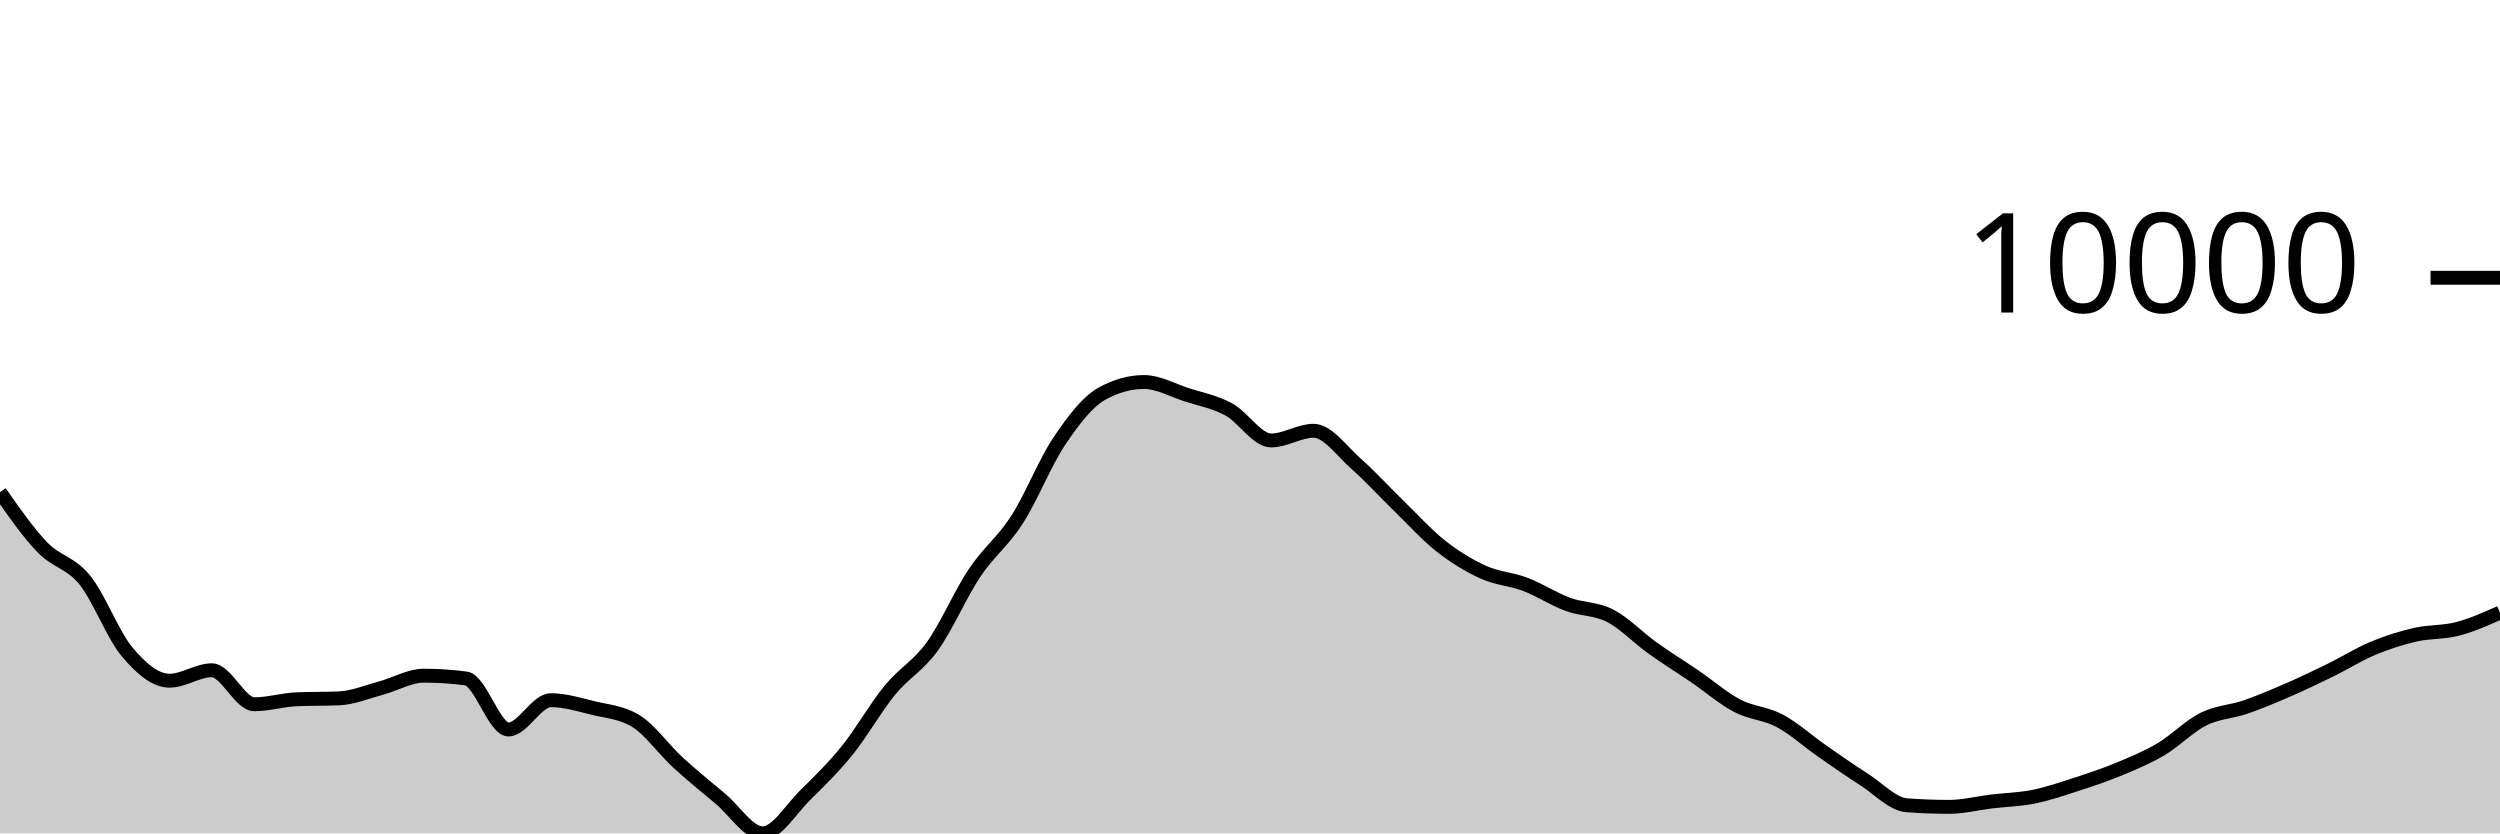
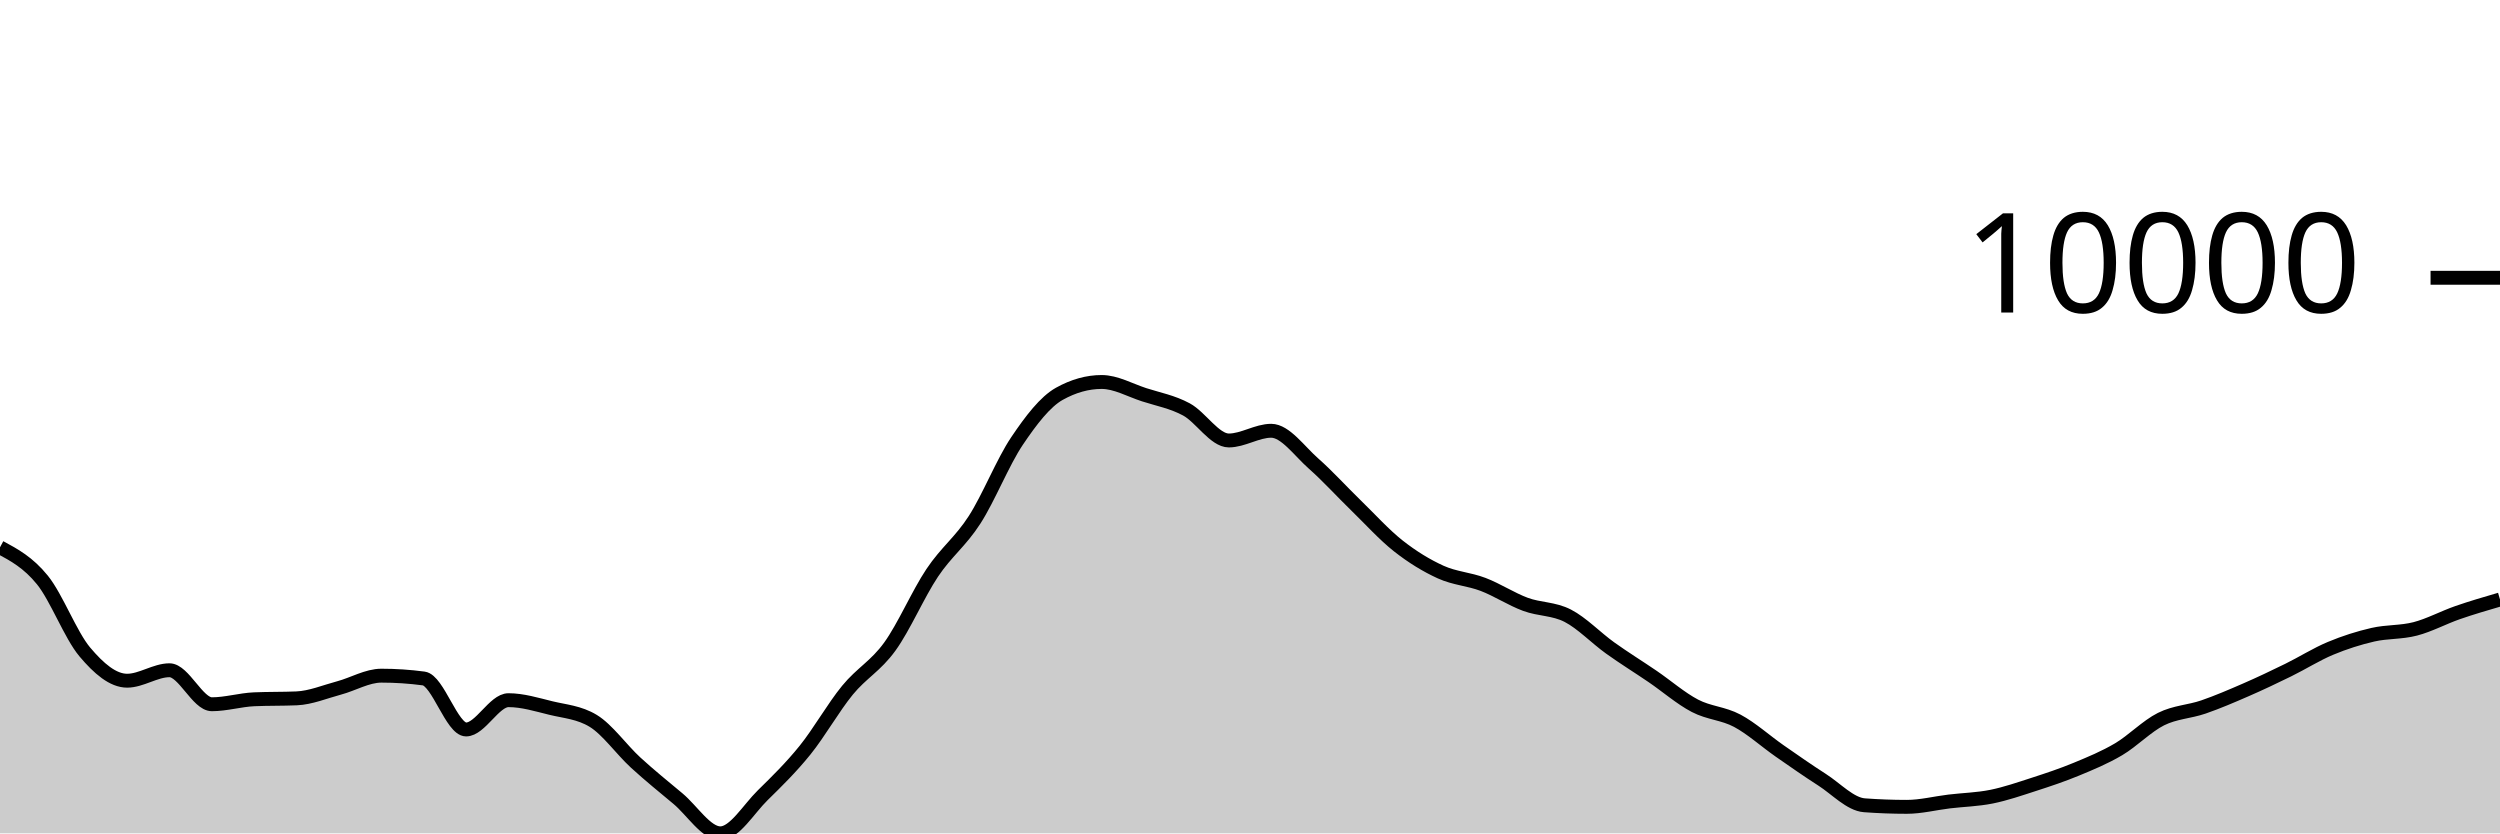
<svg xmlns="http://www.w3.org/2000/svg" viewBox="0 0 180 60">
  <g transform="translate(0,20)">
-     <path class="area" fill="rgba(0, 0, 0, 0.2)" d="M0,15.435C1.017,16.894,2.034,18.354,3.051,19.407C4.068,20.461,5.085,20.502,6.102,21.757C7.119,23.012,8.136,25.727,9.153,26.936C10.169,28.145,11.186,29.011,12.203,29.011C13.22,29.011,14.237,28.258,15.254,28.258C16.271,28.258,17.288,30.706,18.305,30.706C19.322,30.706,20.339,30.392,21.356,30.348C22.373,30.304,23.39,30.326,24.407,30.282C25.424,30.238,26.441,29.806,27.458,29.534C28.475,29.262,29.492,28.649,30.508,28.649C31.525,28.649,32.542,28.716,33.559,28.851C34.576,28.986,35.593,32.522,36.61,32.522C37.627,32.522,38.644,30.413,39.661,30.413C40.678,30.413,41.695,30.729,42.712,30.978C43.729,31.226,44.746,31.286,45.763,31.903C46.78,32.52,47.797,33.969,48.814,34.902C49.831,35.835,50.847,36.652,51.864,37.502C52.881,38.352,53.898,40,54.915,40C55.932,40,56.949,38.257,57.966,37.258C58.983,36.259,60,35.266,61.017,34.006C62.034,32.745,63.051,30.938,64.068,29.696C65.085,28.454,66.102,27.961,67.119,26.553C68.136,25.145,69.153,22.768,70.169,21.247C71.186,19.726,72.203,19.008,73.22,17.428C74.237,15.847,75.254,13.273,76.271,11.761C77.288,10.249,78.305,8.923,79.322,8.355C80.339,7.788,81.356,7.504,82.373,7.504C83.39,7.504,84.407,8.089,85.424,8.418C86.441,8.747,87.458,8.93,88.475,9.479C89.492,10.029,90.508,11.714,91.525,11.714C92.542,11.714,93.559,11.015,94.576,11.015C95.593,11.015,96.61,12.482,97.627,13.377C98.644,14.273,99.661,15.398,100.678,16.386C101.695,17.374,102.712,18.505,103.729,19.306C104.746,20.106,105.763,20.728,106.78,21.19C107.797,21.652,108.814,21.69,109.831,22.077C110.847,22.464,111.864,23.136,112.881,23.512C113.898,23.889,114.915,23.811,115.932,24.334C116.949,24.858,117.966,25.927,118.983,26.655C120,27.383,121.017,28.009,122.034,28.702C123.051,29.396,124.068,30.284,125.085,30.816C126.102,31.348,127.119,31.353,128.136,31.895C129.153,32.437,130.169,33.361,131.186,34.069C132.203,34.776,133.22,35.487,134.237,36.139C135.254,36.791,136.271,37.904,137.288,37.98C138.305,38.055,139.322,38.093,140.339,38.093C141.356,38.093,142.373,37.829,143.39,37.707C144.407,37.585,145.424,37.565,146.441,37.36C147.458,37.154,148.475,36.802,149.492,36.473C150.508,36.144,151.525,35.806,152.542,35.385C153.559,34.963,154.576,34.546,155.593,33.944C156.61,33.343,157.627,32.284,158.644,31.777C159.661,31.27,160.678,31.253,161.695,30.902C162.712,30.551,163.729,30.115,164.746,29.673C165.763,29.231,166.78,28.747,167.797,28.249C168.814,27.75,169.831,27.105,170.847,26.681C171.864,26.256,172.881,25.934,173.898,25.7C174.915,25.467,175.932,25.544,176.949,25.279C177.966,25.014,178.983,24.561,180,24.108L180,40C178.983,40,177.966,40,176.949,40C175.932,40,174.915,40,173.898,40C172.881,40,171.864,40,170.847,40C169.831,40,168.814,40,167.797,40C166.78,40,165.763,40,164.746,40C163.729,40,162.712,40,161.695,40C160.678,40,159.661,40,158.644,40C157.627,40,156.61,40,155.593,40C154.576,40,153.559,40,152.542,40C151.525,40,150.508,40,149.492,40C148.475,40,147.458,40,146.441,40C145.424,40,144.407,40,143.39,40C142.373,40,141.356,40,140.339,40C139.322,40,138.305,40,137.288,40C136.271,40,135.254,40,134.237,40C133.22,40,132.203,40,131.186,40C130.169,40,129.153,40,128.136,40C127.119,40,126.102,40,125.085,40C124.068,40,123.051,40,122.034,40C121.017,40,120,40,118.983,40C117.966,40,116.949,40,115.932,40C114.915,40,113.898,40,112.881,40C111.864,40,110.847,40,109.831,40C108.814,40,107.797,40,106.78,40C105.763,40,104.746,40,103.729,40C102.712,40,101.695,40,100.678,40C99.661,40,98.644,40,97.627,40C96.61,40,95.593,40,94.576,40C93.559,40,92.542,40,91.525,40C90.508,40,89.492,40,88.475,40C87.458,40,86.441,40,85.424,40C84.407,40,83.39,40,82.373,40C81.356,40,80.339,40,79.322,40C78.305,40,77.288,40,76.271,40C75.254,40,74.237,40,73.22,40C72.203,40,71.186,40,70.169,40C69.153,40,68.136,40,67.119,40C66.102,40,65.085,40,64.068,40C63.051,40,62.034,40,61.017,40C60,40,58.983,40,57.966,40C56.949,40,55.932,40,54.915,40C53.898,40,52.881,40,51.864,40C50.847,40,49.831,40,48.814,40C47.797,40,46.78,40,45.763,40C44.746,40,43.729,40,42.712,40C41.695,40,40.678,40,39.661,40C38.644,40,37.627,40,36.61,40C35.593,40,34.576,40,33.559,40C32.542,40,31.525,40,30.508,40C29.492,40,28.475,40,27.458,40C26.441,40,25.424,40,24.407,40C23.39,40,22.373,40,21.356,40C20.339,40,19.322,40,18.305,40C17.288,40,16.271,40,15.254,40C14.237,40,13.22,40,12.203,40C11.186,40,10.169,40,9.153,40C8.136,40,7.119,40,6.102,40C5.085,40,4.068,40,3.051,40C2.034,40,1.017,40,0,40Z" />
-     <path class="line" stroke="black" fill="none" d="M0,15.435C1.017,16.894,2.034,18.354,3.051,19.407C4.068,20.461,5.085,20.502,6.102,21.757C7.119,23.012,8.136,25.727,9.153,26.936C10.169,28.145,11.186,29.011,12.203,29.011C13.22,29.011,14.237,28.258,15.254,28.258C16.271,28.258,17.288,30.706,18.305,30.706C19.322,30.706,20.339,30.392,21.356,30.348C22.373,30.304,23.39,30.326,24.407,30.282C25.424,30.238,26.441,29.806,27.458,29.534C28.475,29.262,29.492,28.649,30.508,28.649C31.525,28.649,32.542,28.716,33.559,28.851C34.576,28.986,35.593,32.522,36.61,32.522C37.627,32.522,38.644,30.413,39.661,30.413C40.678,30.413,41.695,30.729,42.712,30.978C43.729,31.226,44.746,31.286,45.763,31.903C46.78,32.52,47.797,33.969,48.814,34.902C49.831,35.835,50.847,36.652,51.864,37.502C52.881,38.352,53.898,40,54.915,40C55.932,40,56.949,38.257,57.966,37.258C58.983,36.259,60,35.266,61.017,34.006C62.034,32.745,63.051,30.938,64.068,29.696C65.085,28.454,66.102,27.961,67.119,26.553C68.136,25.145,69.153,22.768,70.169,21.247C71.186,19.726,72.203,19.008,73.22,17.428C74.237,15.847,75.254,13.273,76.271,11.761C77.288,10.249,78.305,8.923,79.322,8.355C80.339,7.788,81.356,7.504,82.373,7.504C83.39,7.504,84.407,8.089,85.424,8.418C86.441,8.747,87.458,8.93,88.475,9.479C89.492,10.029,90.508,11.714,91.525,11.714C92.542,11.714,93.559,11.015,94.576,11.015C95.593,11.015,96.61,12.482,97.627,13.377C98.644,14.273,99.661,15.398,100.678,16.386C101.695,17.374,102.712,18.505,103.729,19.306C104.746,20.106,105.763,20.728,106.78,21.19C107.797,21.652,108.814,21.69,109.831,22.077C110.847,22.464,111.864,23.136,112.881,23.512C113.898,23.889,114.915,23.811,115.932,24.334C116.949,24.858,117.966,25.927,118.983,26.655C120,27.383,121.017,28.009,122.034,28.702C123.051,29.396,124.068,30.284,125.085,30.816C126.102,31.348,127.119,31.353,128.136,31.895C129.153,32.437,130.169,33.361,131.186,34.069C132.203,34.776,133.22,35.487,134.237,36.139C135.254,36.791,136.271,37.904,137.288,37.98C138.305,38.055,139.322,38.093,140.339,38.093C141.356,38.093,142.373,37.829,143.39,37.707C144.407,37.585,145.424,37.565,146.441,37.36C147.458,37.154,148.475,36.802,149.492,36.473C150.508,36.144,151.525,35.806,152.542,35.385C153.559,34.963,154.576,34.546,155.593,33.944C156.61,33.343,157.627,32.284,158.644,31.777C159.661,31.27,160.678,31.253,161.695,30.902C162.712,30.551,163.729,30.115,164.746,29.673C165.763,29.231,166.78,28.747,167.797,28.249C168.814,27.75,169.831,27.105,170.847,26.681C171.864,26.256,172.881,25.934,173.898,25.7C174.915,25.467,175.932,25.544,176.949,25.279C177.966,25.014,178.983,24.561,180,24.108" />
+     <path class="area" fill="rgba(0, 0, 0, 0.2)" d="M0,19.407C1.017,19.955,2.034,20.502,3.051,21.757C4.068,23.012,5.085,25.727,6.102,26.936C7.119,28.145,8.136,29.011,9.153,29.011C10.169,29.011,11.186,28.258,12.203,28.258C13.22,28.258,14.237,30.706,15.254,30.706C16.271,30.706,17.288,30.392,18.305,30.348C19.322,30.304,20.339,30.326,21.356,30.282C22.373,30.238,23.39,29.806,24.407,29.534C25.424,29.262,26.441,28.648,27.458,28.648C28.475,28.648,29.492,28.715,30.508,28.851C31.525,28.987,32.542,32.522,33.559,32.522C34.576,32.522,35.593,30.413,36.61,30.413C37.627,30.413,38.644,30.729,39.661,30.978C40.678,31.226,41.695,31.286,42.712,31.903C43.729,32.52,44.746,33.969,45.763,34.902C46.78,35.835,47.797,36.652,48.814,37.502C49.831,38.352,50.847,40,51.864,40C52.881,40,53.898,38.257,54.915,37.258C55.932,36.259,56.949,35.266,57.966,34.006C58.983,32.745,60,30.938,61.017,29.696C62.034,28.454,63.051,27.961,64.068,26.553C65.085,25.145,66.102,22.768,67.119,21.247C68.136,19.726,69.153,19.008,70.169,17.428C71.186,15.847,72.203,13.273,73.22,11.761C74.237,10.249,75.254,8.924,76.271,8.355C77.288,7.787,78.305,7.503,79.322,7.503C80.339,7.503,81.356,8.09,82.373,8.42C83.39,8.749,84.407,8.93,85.424,9.479C86.441,10.028,87.458,11.714,88.475,11.714C89.492,11.714,90.508,11.015,91.525,11.015C92.542,11.015,93.559,12.482,94.576,13.377C95.593,14.273,96.61,15.398,97.627,16.386C98.644,17.374,99.661,18.505,100.678,19.306C101.695,20.106,102.712,20.727,103.729,21.189C104.746,21.65,105.763,21.689,106.78,22.077C107.797,22.464,108.814,23.136,109.831,23.512C110.847,23.889,111.864,23.811,112.881,24.334C113.898,24.858,114.915,25.927,115.932,26.655C116.949,27.383,117.966,28.009,118.983,28.702C120,29.396,121.017,30.284,122.034,30.816C123.051,31.348,124.068,31.353,125.085,31.895C126.102,32.437,127.119,33.361,128.136,34.069C129.153,34.776,130.169,35.487,131.186,36.139C132.203,36.791,133.22,37.904,134.237,37.98C135.254,38.055,136.271,38.093,137.288,38.093C138.305,38.093,139.322,37.829,140.339,37.707C141.356,37.585,142.373,37.565,143.39,37.36C144.407,37.154,145.424,36.802,146.441,36.473C147.458,36.144,148.475,35.806,149.492,35.385C150.508,34.964,151.525,34.547,152.542,33.946C153.559,33.344,154.576,32.283,155.593,31.776C156.61,31.268,157.627,31.254,158.644,30.904C159.661,30.553,160.678,30.115,161.695,29.673C162.712,29.231,163.729,28.747,164.746,28.249C165.763,27.75,166.78,27.105,167.797,26.681C168.814,26.256,169.831,25.934,170.847,25.7C171.864,25.467,172.881,25.544,173.898,25.279C174.915,25.014,175.932,24.461,176.949,24.108C177.966,23.755,178.983,23.459,180,23.162L180,40C178.983,40,177.966,40,176.949,40C175.932,40,174.915,40,173.898,40C172.881,40,171.864,40,170.847,40C169.831,40,168.814,40,167.797,40C166.78,40,165.763,40,164.746,40C163.729,40,162.712,40,161.695,40C160.678,40,159.661,40,158.644,40C157.627,40,156.61,40,155.593,40C154.576,40,153.559,40,152.542,40C151.525,40,150.508,40,149.492,40C148.475,40,147.458,40,146.441,40C145.424,40,144.407,40,143.39,40C142.373,40,141.356,40,140.339,40C139.322,40,138.305,40,137.288,40C136.271,40,135.254,40,134.237,40C133.22,40,132.203,40,131.186,40C130.169,40,129.153,40,128.136,40C127.119,40,126.102,40,125.085,40C124.068,40,123.051,40,122.034,40C121.017,40,120,40,118.983,40C117.966,40,116.949,40,115.932,40C114.915,40,113.898,40,112.881,40C111.864,40,110.847,40,109.831,40C108.814,40,107.797,40,106.78,40C105.763,40,104.746,40,103.729,40C102.712,40,101.695,40,100.678,40C99.661,40,98.644,40,97.627,40C96.61,40,95.593,40,94.576,40C93.559,40,92.542,40,91.525,40C90.508,40,89.492,40,88.475,40C87.458,40,86.441,40,85.424,40C84.407,40,83.39,40,82.373,40C81.356,40,80.339,40,79.322,40C78.305,40,77.288,40,76.271,40C75.254,40,74.237,40,73.22,40C72.203,40,71.186,40,70.169,40C69.153,40,68.136,40,67.119,40C66.102,40,65.085,40,64.068,40C63.051,40,62.034,40,61.017,40C60,40,58.983,40,57.966,40C56.949,40,55.932,40,54.915,40C53.898,40,52.881,40,51.864,40C50.847,40,49.831,40,48.814,40C47.797,40,46.78,40,45.763,40C44.746,40,43.729,40,42.712,40C41.695,40,40.678,40,39.661,40C38.644,40,37.627,40,36.61,40C35.593,40,34.576,40,33.559,40C32.542,40,31.525,40,30.508,40C29.492,40,28.475,40,27.458,40C26.441,40,25.424,40,24.407,40C23.39,40,22.373,40,21.356,40C20.339,40,19.322,40,18.305,40C17.288,40,16.271,40,15.254,40C14.237,40,13.22,40,12.203,40C11.186,40,10.169,40,9.153,40C8.136,40,7.119,40,6.102,40C5.085,40,4.068,40,3.051,40C2.034,40,1.017,40,0,40Z" />
+     <path class="line" stroke="black" fill="none" d="M0,19.407C1.017,19.955,2.034,20.502,3.051,21.757C4.068,23.012,5.085,25.727,6.102,26.936C7.119,28.145,8.136,29.011,9.153,29.011C10.169,29.011,11.186,28.258,12.203,28.258C13.22,28.258,14.237,30.706,15.254,30.706C16.271,30.706,17.288,30.392,18.305,30.348C19.322,30.304,20.339,30.326,21.356,30.282C22.373,30.238,23.39,29.806,24.407,29.534C25.424,29.262,26.441,28.648,27.458,28.648C28.475,28.648,29.492,28.715,30.508,28.851C31.525,28.987,32.542,32.522,33.559,32.522C34.576,32.522,35.593,30.413,36.61,30.413C37.627,30.413,38.644,30.729,39.661,30.978C40.678,31.226,41.695,31.286,42.712,31.903C43.729,32.52,44.746,33.969,45.763,34.902C46.78,35.835,47.797,36.652,48.814,37.502C49.831,38.352,50.847,40,51.864,40C52.881,40,53.898,38.257,54.915,37.258C55.932,36.259,56.949,35.266,57.966,34.006C58.983,32.745,60,30.938,61.017,29.696C62.034,28.454,63.051,27.961,64.068,26.553C65.085,25.145,66.102,22.768,67.119,21.247C68.136,19.726,69.153,19.008,70.169,17.428C71.186,15.847,72.203,13.273,73.22,11.761C74.237,10.249,75.254,8.924,76.271,8.355C77.288,7.787,78.305,7.503,79.322,7.503C80.339,7.503,81.356,8.09,82.373,8.42C83.39,8.749,84.407,8.93,85.424,9.479C86.441,10.028,87.458,11.714,88.475,11.714C89.492,11.714,90.508,11.015,91.525,11.015C92.542,11.015,93.559,12.482,94.576,13.377C95.593,14.273,96.61,15.398,97.627,16.386C98.644,17.374,99.661,18.505,100.678,19.306C101.695,20.106,102.712,20.727,103.729,21.189C104.746,21.65,105.763,21.689,106.78,22.077C107.797,22.464,108.814,23.136,109.831,23.512C110.847,23.889,111.864,23.811,112.881,24.334C113.898,24.858,114.915,25.927,115.932,26.655C116.949,27.383,117.966,28.009,118.983,28.702C120,29.396,121.017,30.284,122.034,30.816C123.051,31.348,124.068,31.353,125.085,31.895C126.102,32.437,127.119,33.361,128.136,34.069C129.153,34.776,130.169,35.487,131.186,36.139C132.203,36.791,133.22,37.904,134.237,37.98C135.254,38.055,136.271,38.093,137.288,38.093C138.305,38.093,139.322,37.829,140.339,37.707C141.356,37.585,142.373,37.565,143.39,37.36C144.407,37.154,145.424,36.802,146.441,36.473C147.458,36.144,148.475,35.806,149.492,35.385C150.508,34.964,151.525,34.547,152.542,33.946C153.559,33.344,154.576,32.283,155.593,31.776C156.61,31.268,157.627,31.254,158.644,30.904C159.661,30.553,160.678,30.115,161.695,29.673C162.712,29.231,163.729,28.747,164.746,28.249C165.763,27.75,166.78,27.105,167.797,26.681C168.814,26.256,169.831,25.934,170.847,25.7C171.864,25.467,172.881,25.544,173.898,25.279C174.915,25.014,175.932,24.461,176.949,24.108C177.966,23.755,178.983,23.459,180,23.162" />
    <path class="axis-ceiling" stroke-width="1" stroke="black" fill="none" d="M175,0L180,0" />
    <text class="axis-ceiling-label" font-family="sans-serif" text-anchor="end" font-size="10px" x="170" y="2.5">10000</text>
  </g>
</svg>
